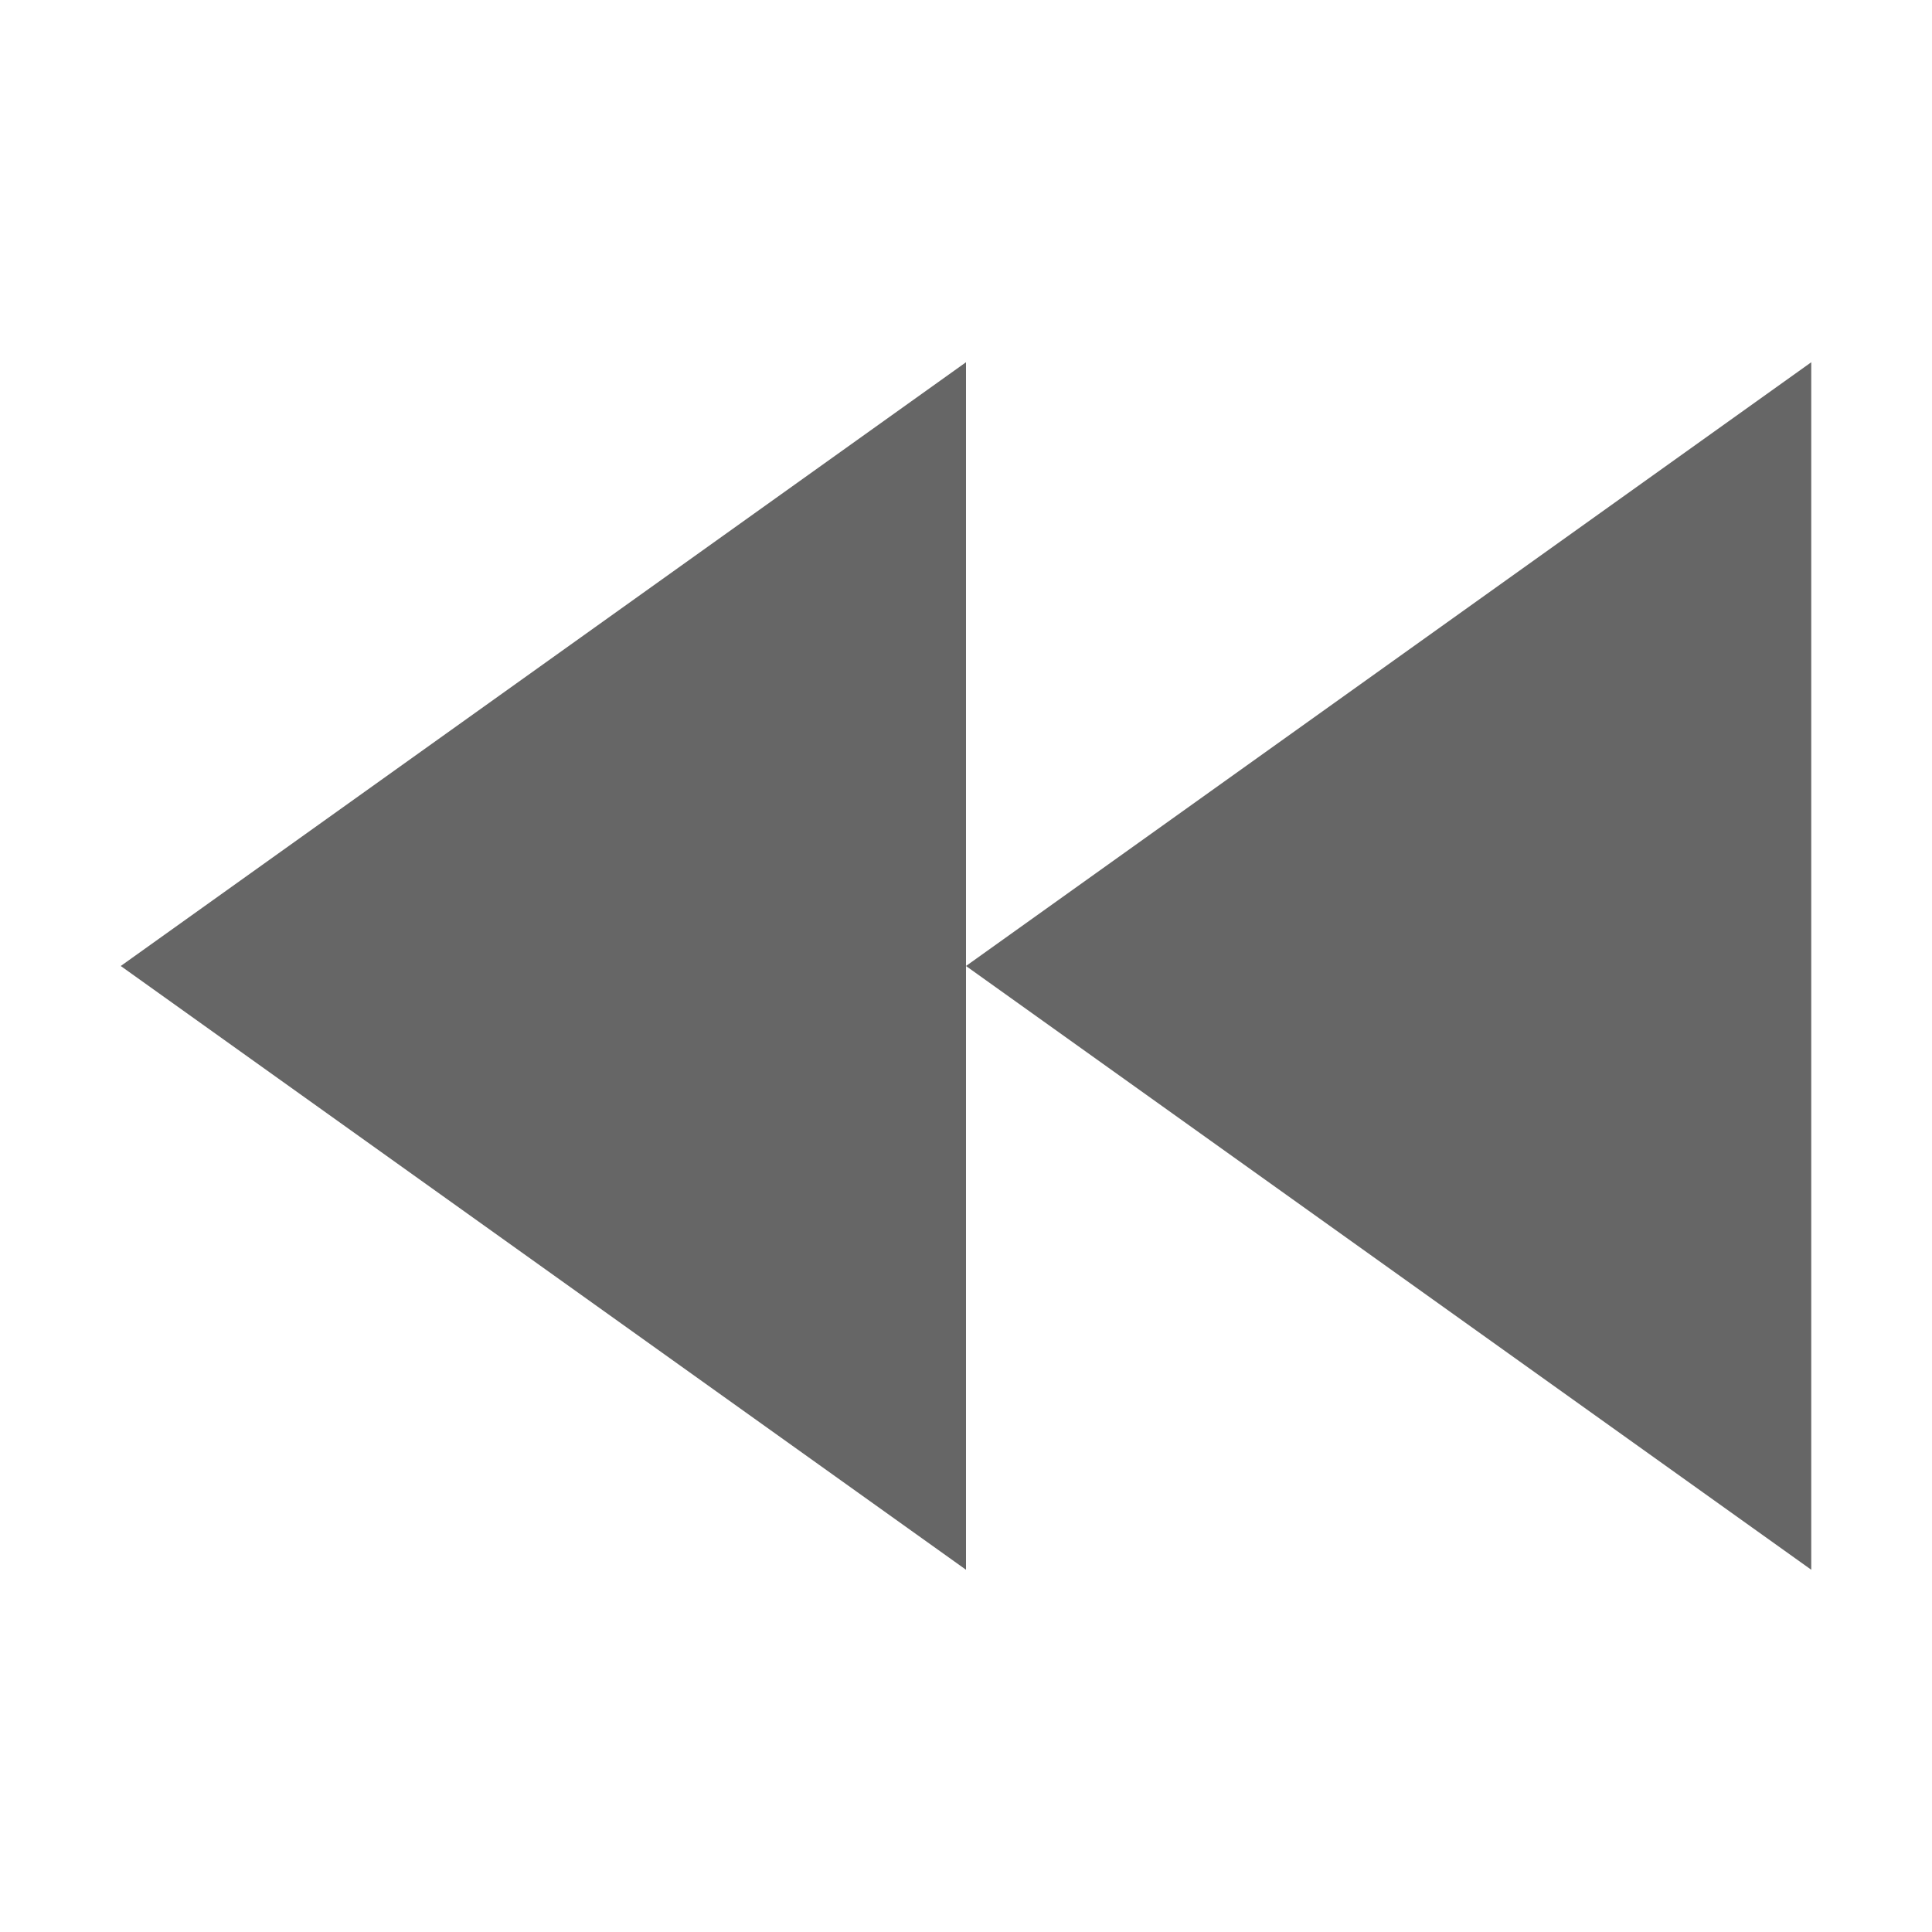
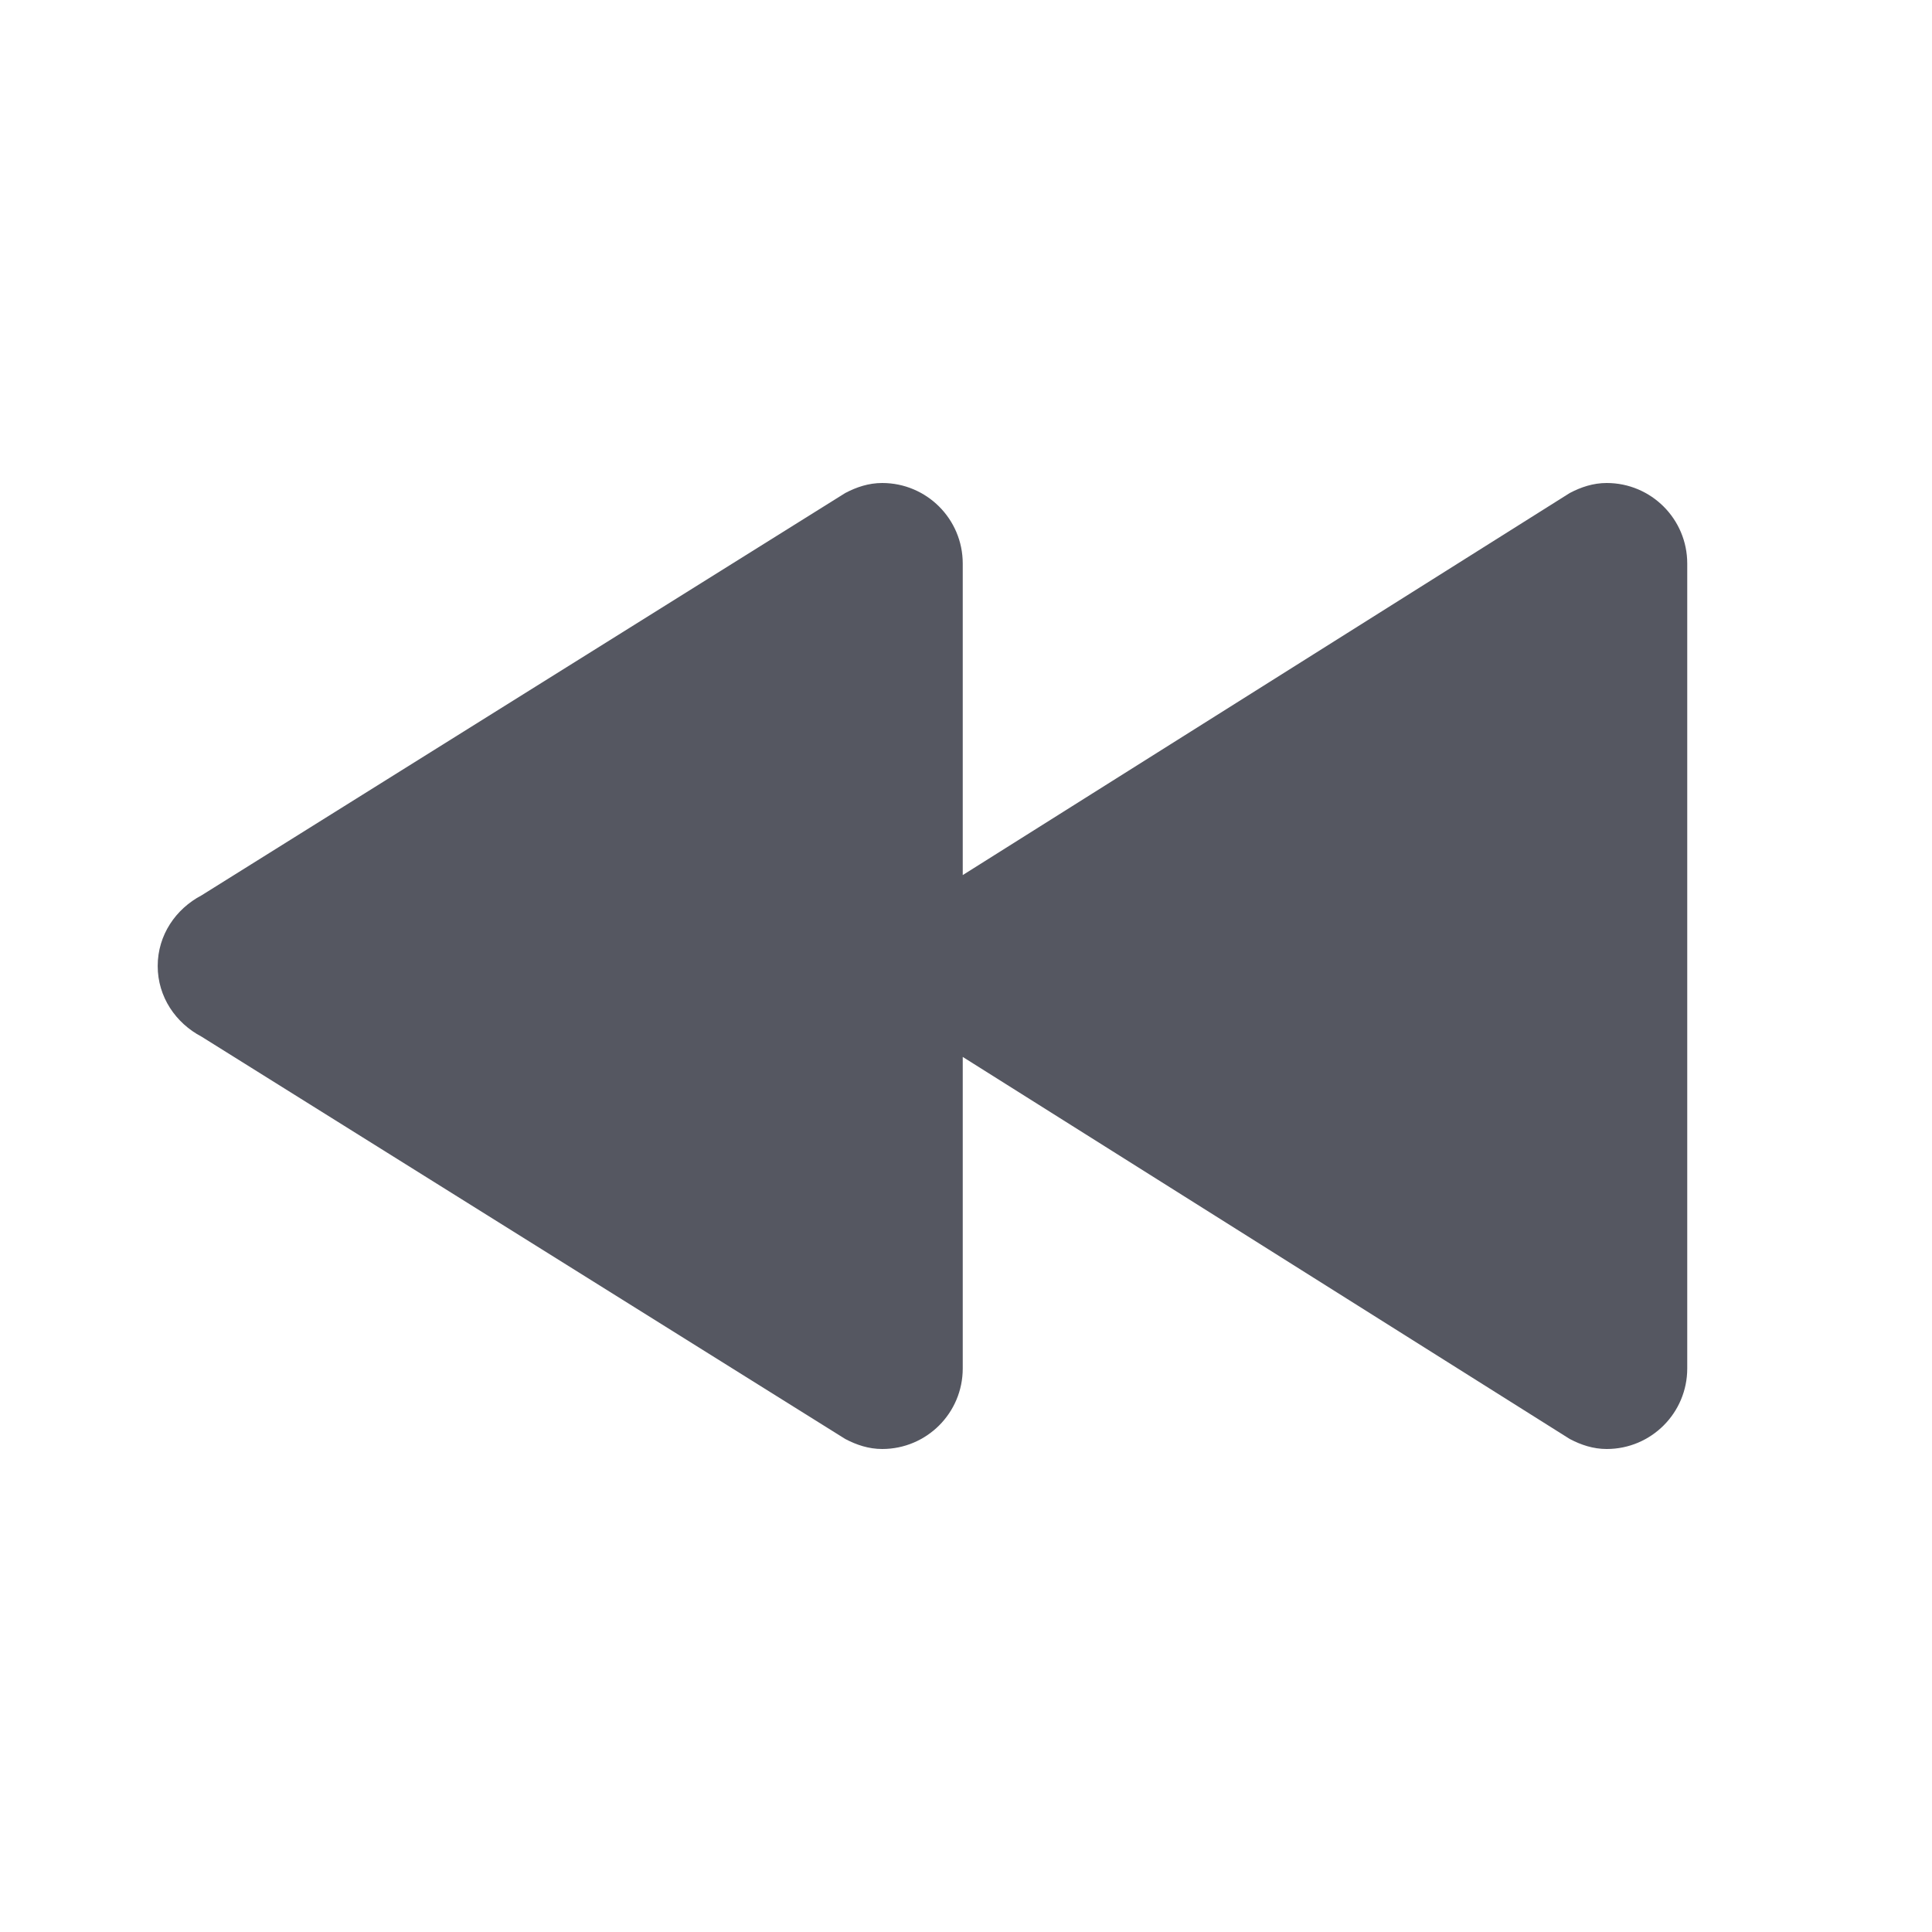
- <svg xmlns="http://www.w3.org/2000/svg" height="16" width="16" id="svg2" version="1.1">
+ <svg xmlns="http://www.w3.org/2000/svg" height="16" width="16" version="1.1" id="svg6">
  <defs id="defs10" />
-   <g color="#bebebe" transform="translate(-292,23)" id="g4">
-     <path d="m 307,-20 v 10 l -7,-5 z m -7,5 v 5 l -7,-5 7,-5 z m -7,0 z" fill="#666666" overflow="visible" style="marker:none" id="path6" />
-   </g>
+   <path id="path980-3-5" style="font-variation-settings:normal;opacity:1;vector-effect:none;fill:#555761;fill-opacity:1;stroke:none;stroke-width:2.667;stroke-linecap:round;stroke-linejoin:round;stroke-miterlimit:4;stroke-dasharray:none;stroke-dashoffset:0;stroke-opacity:1;stop-color:#000000;stop-opacity:1" d="m 13.306,4 c 0.368,0 0.667,0.298 0.667,0.667 V 11.333 C 13.973,11.702 13.674,12 13.306,12 13.194,12 13.093,11.966 13,11.917 L 7.973,8.753 V 11.333 C 7.973,11.702 7.674,12 7.306,12 7.194,12 7.093,11.966 7,11.917 L 1.669,8.585 C 1.456,8.473 1.306,8.257 1.306,8 c 0,-0.257 0.15,-0.473 0.363,-0.585 L 7,4.083 C 7.093,4.034 7.194,4 7.306,4 7.674,4 7.973,4.298 7.973,4.667 V 7.247 L 13,4.083 C 13.093,4.034 13.194,4 13.306,4 Z" />
</svg>
